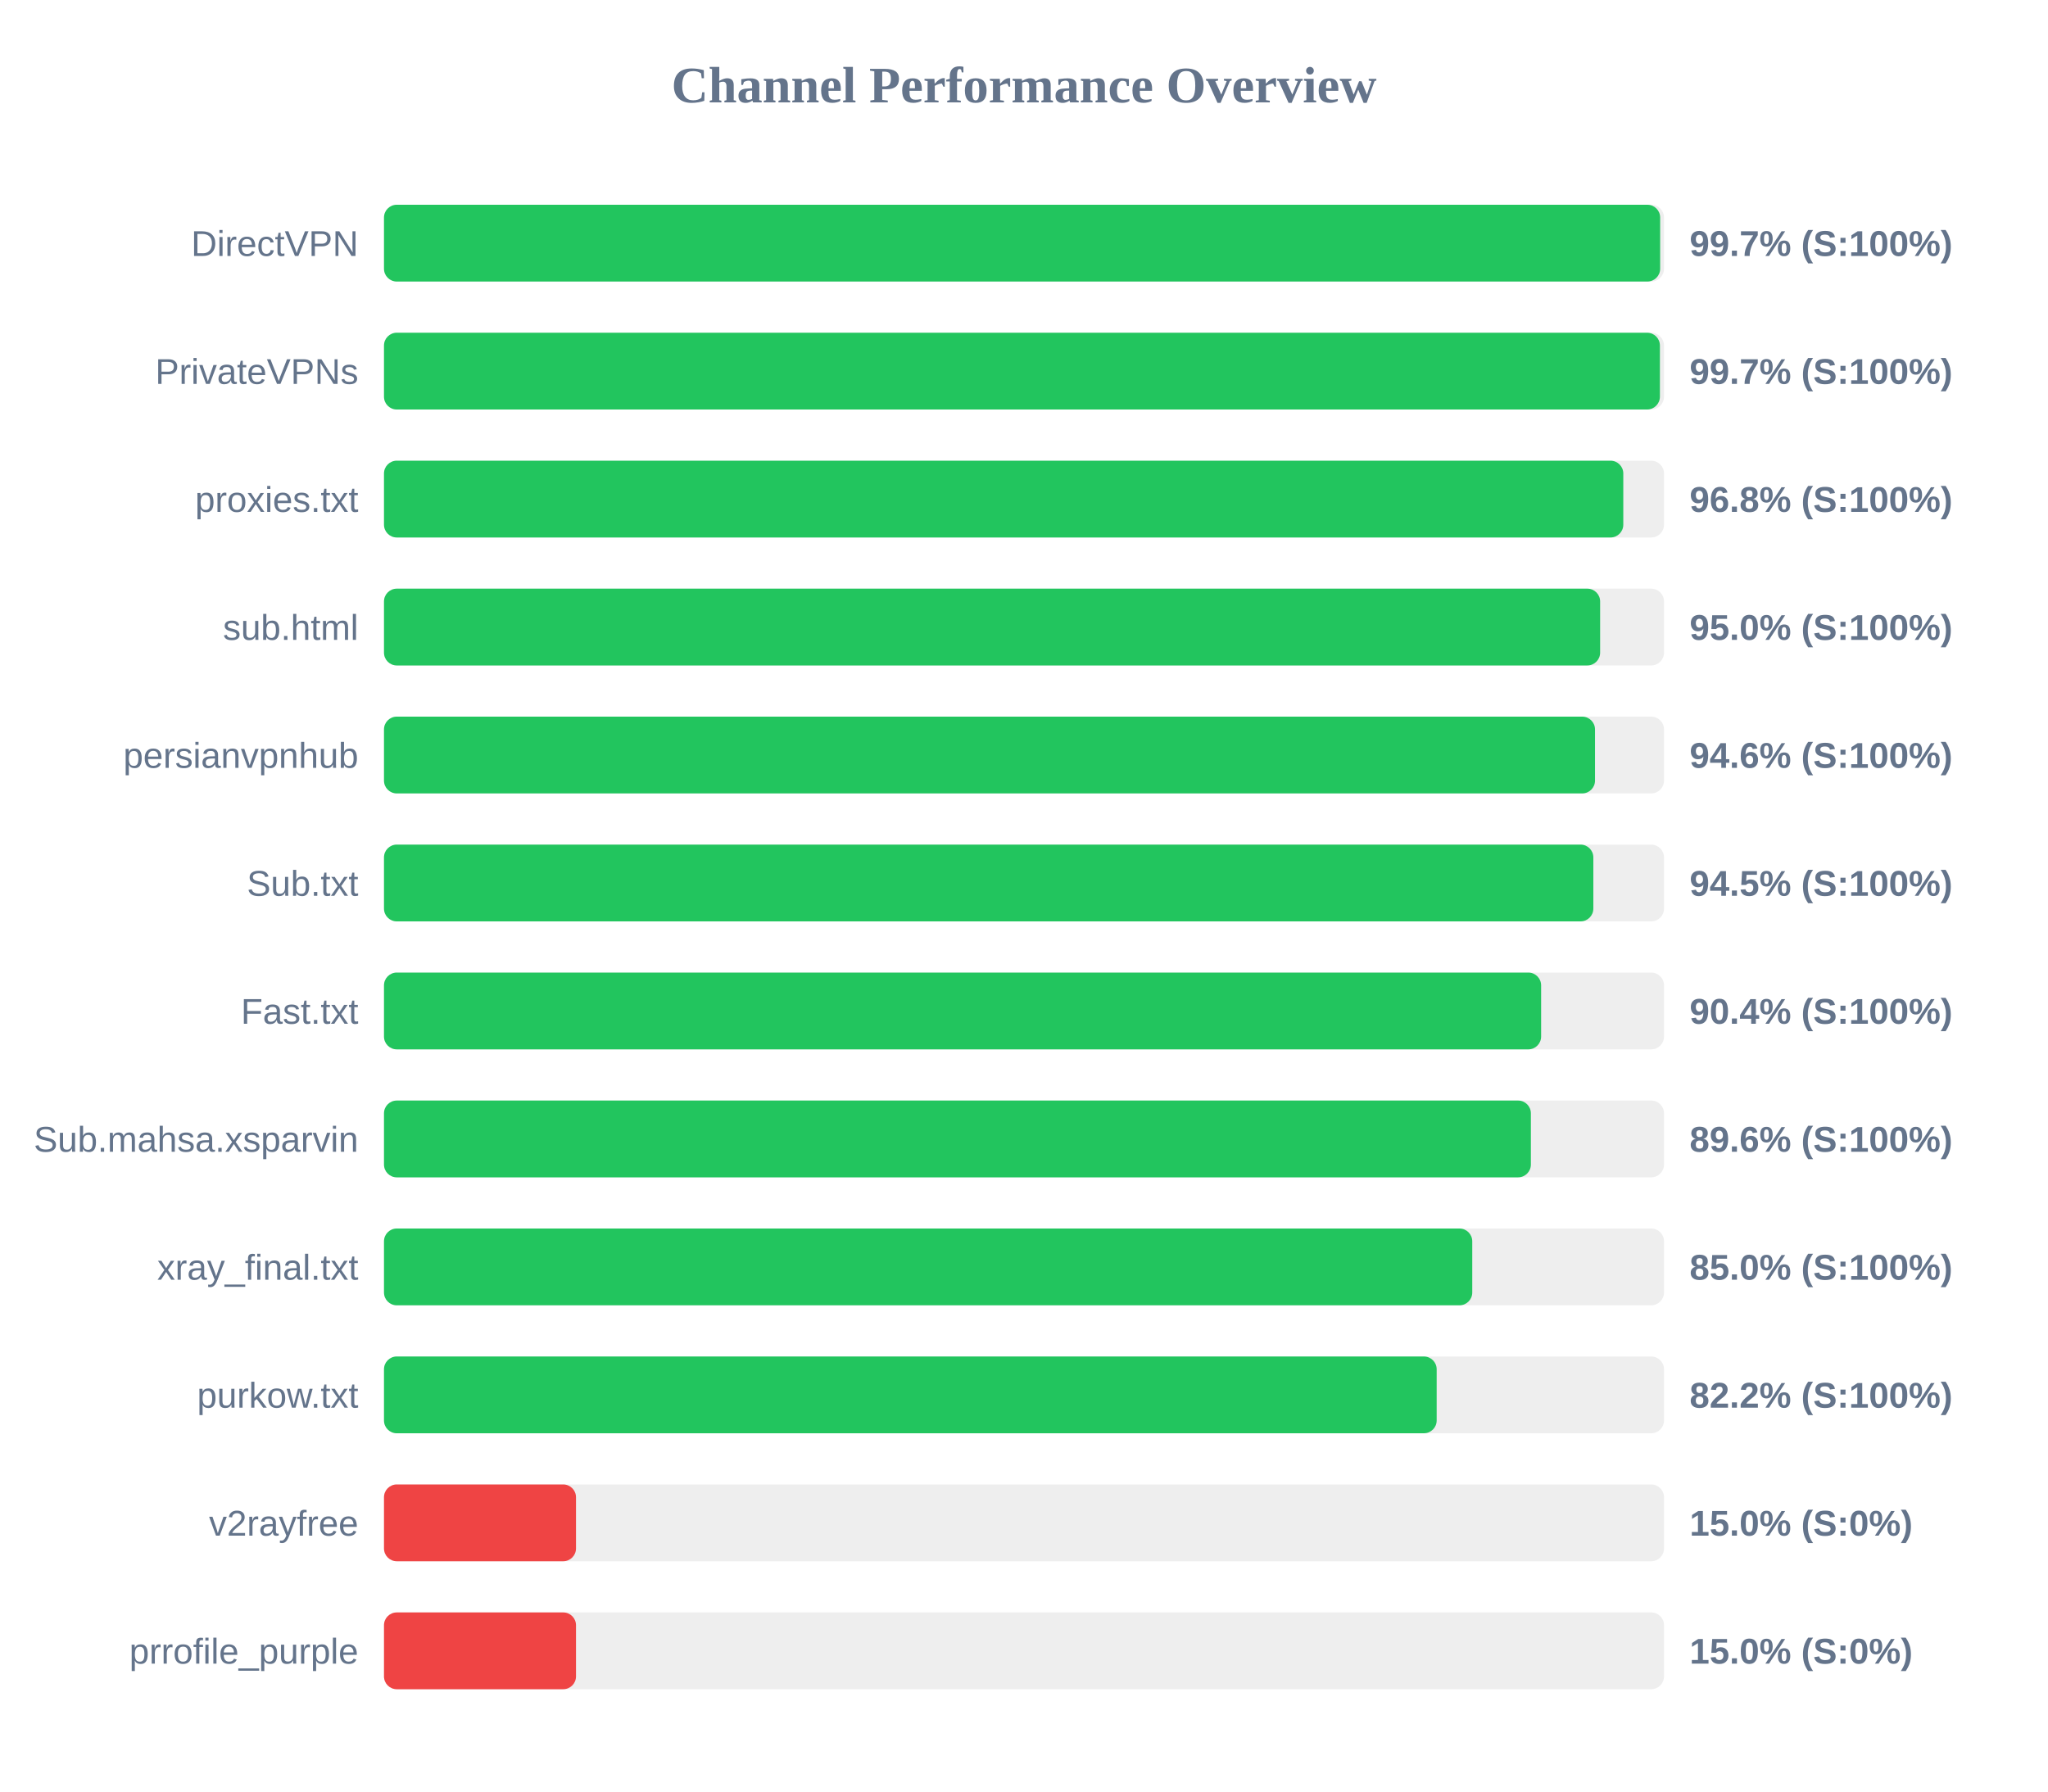
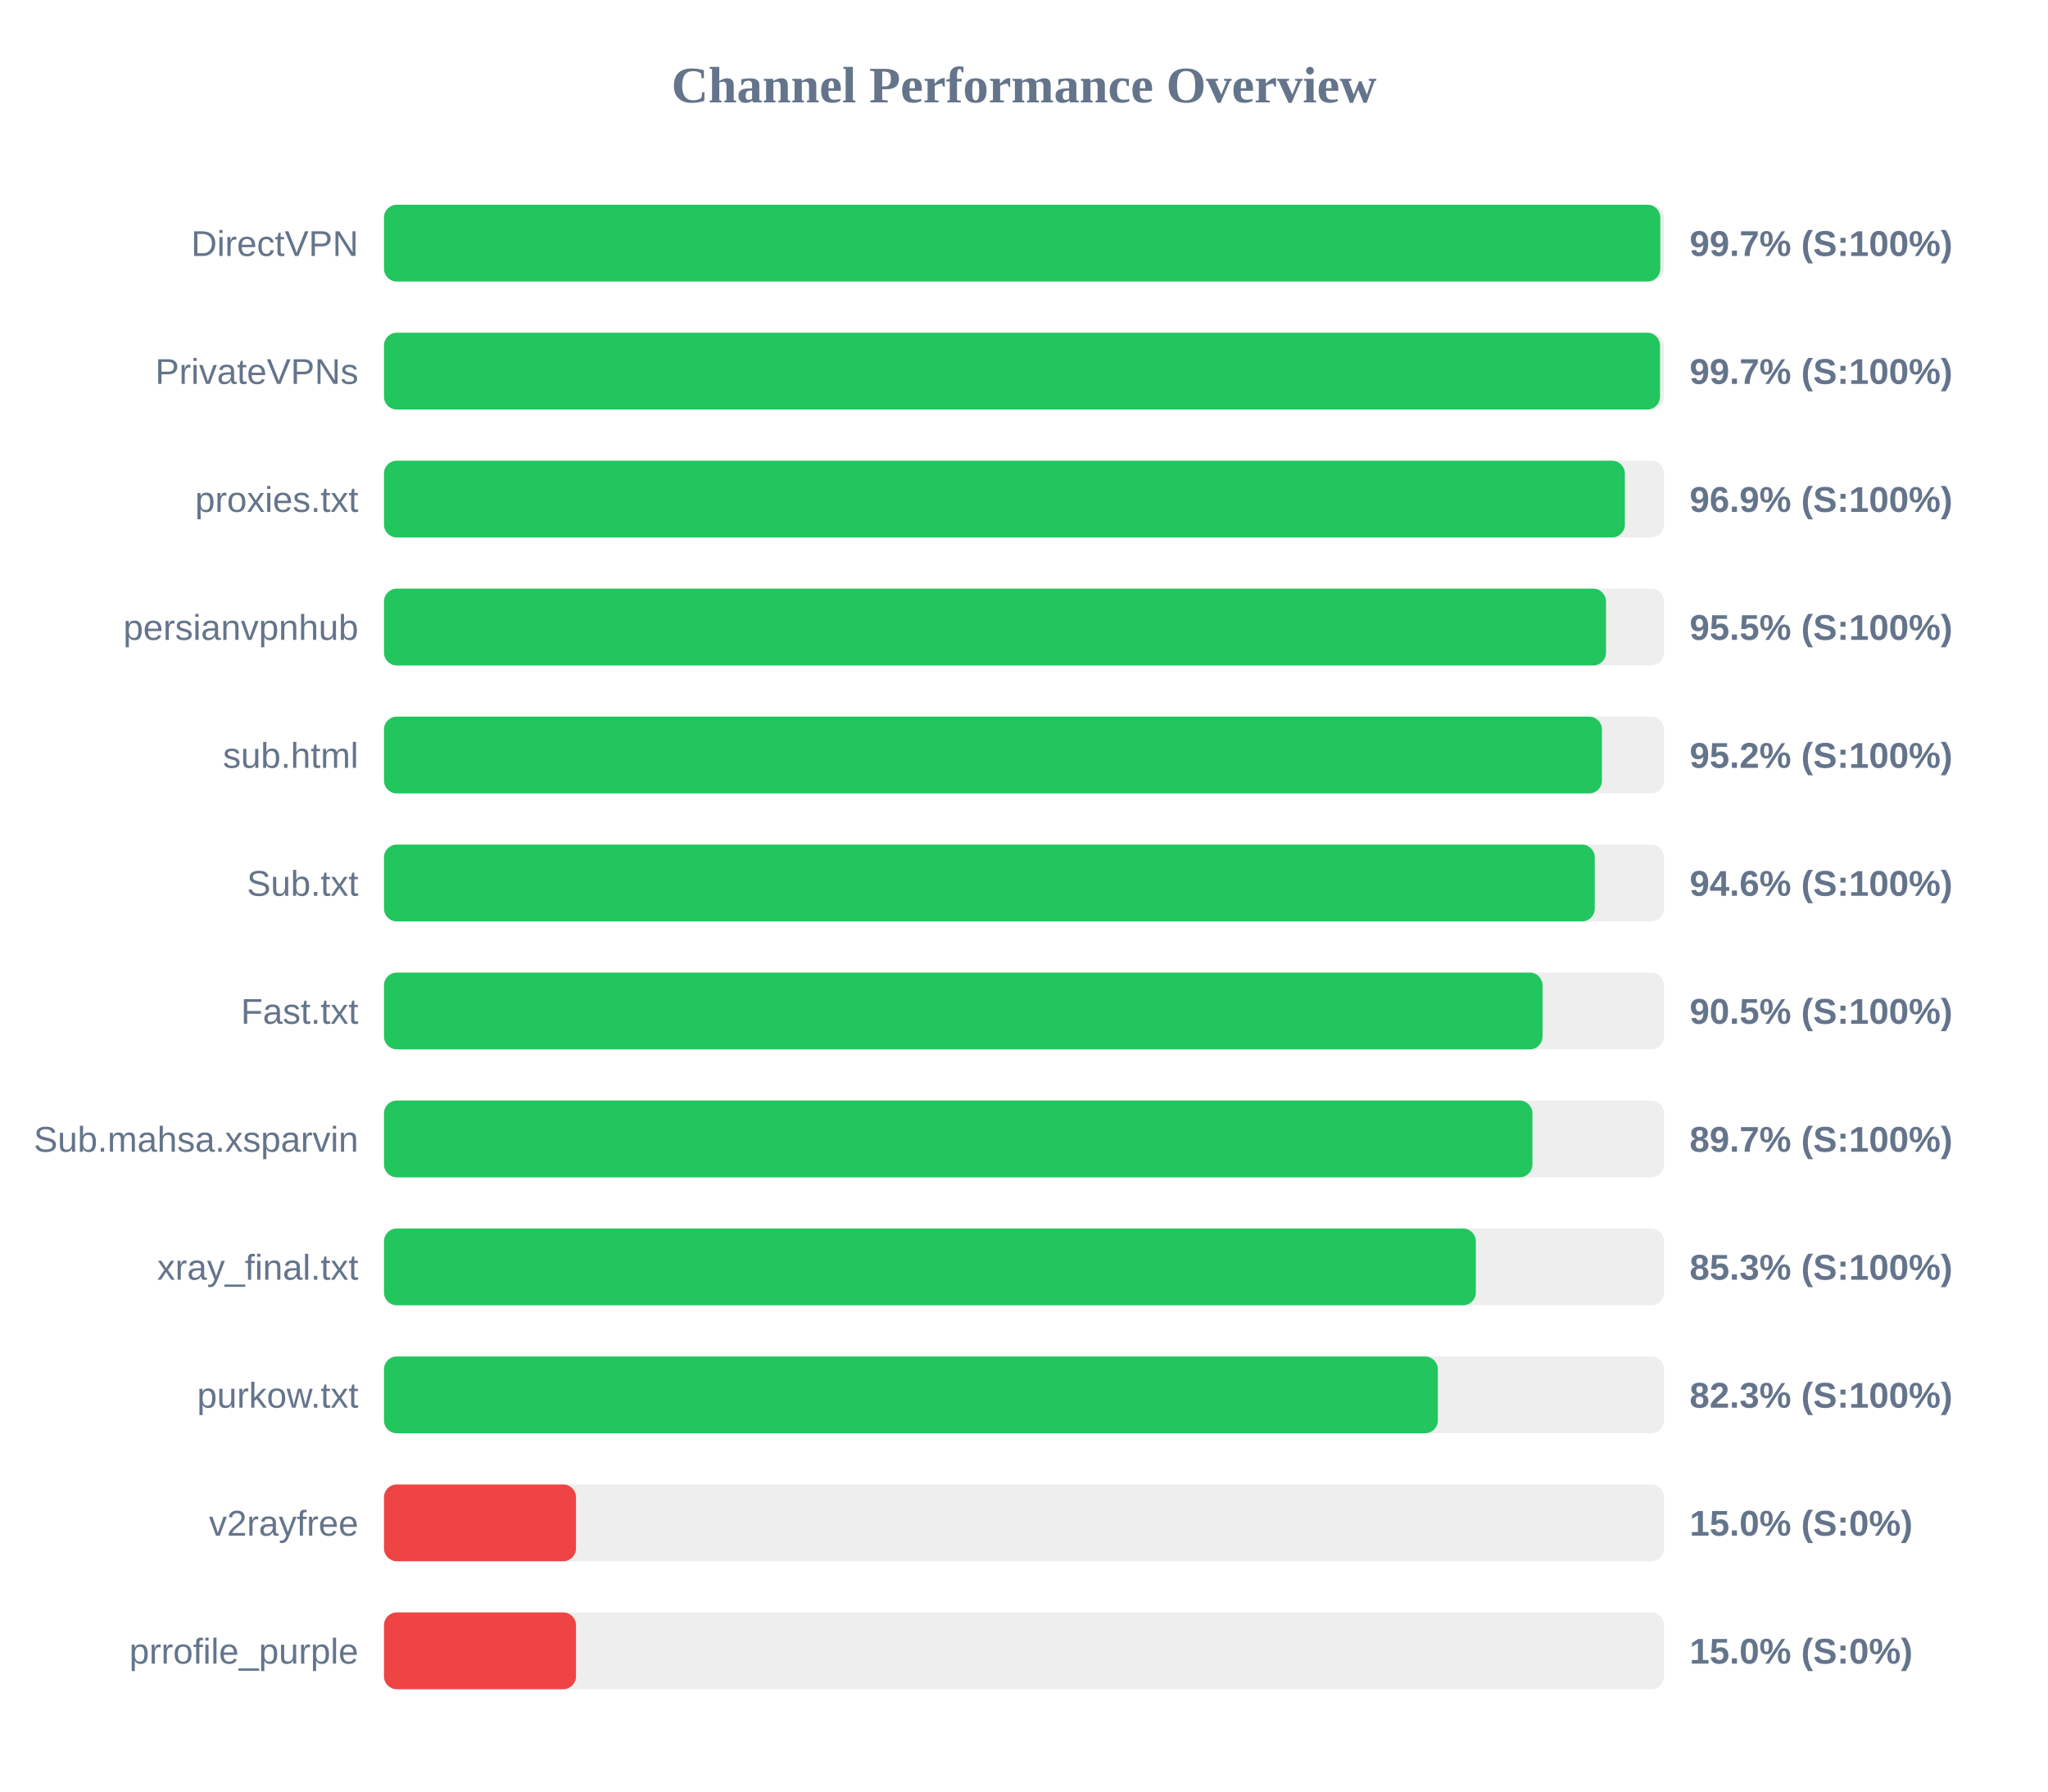
<svg xmlns="http://www.w3.org/2000/svg" width="800" height="700" version="1.1">
  <style>
        .row { font: 14px Arial; fill: #64748b; }
        .score { font: bold 14px Arial; fill: #64748b; }
    </style>
  <text x="400" y="40" text-anchor="middle" font-size="20px" font-weight="bold" fill="#64748b">Channel Performance Overview</text>
  <rect x="150" y="80" width="500" height="30" fill="#eee" rx="5" />
-   <rect x="150" y="80" width="498.5" height="30" fill="#22c55e" rx="5" />
+   <rect x="150" y="80" width="498.55" height="30" fill="#22c55e" rx="5" />
  <text x="140" y="100" text-anchor="end" class="row">DirectVPN</text>
  <text x="660" y="100" text-anchor="start" class="score">99.7% (S:100%)</text>
  <rect x="150" y="130" width="500" height="30" fill="#eee" rx="5" />
-   <rect x="150" y="130" width="498.4" height="30" fill="#22c55e" rx="5" />
+   <rect x="150" y="130" width="498.45" height="30" fill="#22c55e" rx="5" />
  <text x="140" y="150" text-anchor="end" class="row">PrivateVPNs</text>
  <text x="660" y="150" text-anchor="start" class="score">99.7% (S:100%)</text>
  <rect x="150" y="180" width="500" height="30" fill="#eee" rx="5" />
-   <rect x="150" y="180" width="484.1" height="30" fill="#22c55e" rx="5" />
+   <rect x="150" y="180" width="484.7" height="30" fill="#22c55e" rx="5" />
  <text x="140" y="200" text-anchor="end" class="row">proxies.txt</text>
-   <text x="660" y="200" text-anchor="start" class="score">96.8% (S:100%)</text>
+   <text x="660" y="200" text-anchor="start" class="score">96.9% (S:100%)</text>
  <rect x="150" y="230" width="500" height="30" fill="#eee" rx="5" />
-   <rect x="150" y="230" width="475.05" height="30" fill="#22c55e" rx="5" />
-   <text x="140" y="250" text-anchor="end" class="row">sub.html</text>
-   <text x="660" y="250" text-anchor="start" class="score">95.0% (S:100%)</text>
+   <rect x="150" y="230" width="477.35" height="30" fill="#22c55e" rx="5" />
+   <text x="140" y="250" text-anchor="end" class="row">persianvpnhub</text>
+   <text x="660" y="250" text-anchor="start" class="score">95.5% (S:100%)</text>
  <rect x="150" y="280" width="500" height="30" fill="#eee" rx="5" />
-   <rect x="150" y="280" width="473.05" height="30" fill="#22c55e" rx="5" />
-   <text x="140" y="300" text-anchor="end" class="row">persianvpnhub</text>
-   <text x="660" y="300" text-anchor="start" class="score">94.6% (S:100%)</text>
+   <rect x="150" y="280" width="475.75" height="30" fill="#22c55e" rx="5" />
+   <text x="140" y="300" text-anchor="end" class="row">sub.html</text>
+   <text x="660" y="300" text-anchor="start" class="score">95.2% (S:100%)</text>
  <rect x="150" y="330" width="500" height="30" fill="#eee" rx="5" />
-   <rect x="150" y="330" width="472.4" height="30" fill="#22c55e" rx="5" />
+   <rect x="150" y="330" width="472.95" height="30" fill="#22c55e" rx="5" />
  <text x="140" y="350" text-anchor="end" class="row">Sub.txt</text>
-   <text x="660" y="350" text-anchor="start" class="score">94.5% (S:100%)</text>
+   <text x="660" y="350" text-anchor="start" class="score">94.6% (S:100%)</text>
  <rect x="150" y="380" width="500" height="30" fill="#eee" rx="5" />
-   <rect x="150" y="380" width="452.0" height="30" fill="#22c55e" rx="5" />
+   <rect x="150" y="380" width="452.55" height="30" fill="#22c55e" rx="5" />
  <text x="140" y="400" text-anchor="end" class="row">Fast.txt</text>
-   <text x="660" y="400" text-anchor="start" class="score">90.4% (S:100%)</text>
+   <text x="660" y="400" text-anchor="start" class="score">90.5% (S:100%)</text>
  <rect x="150" y="430" width="500" height="30" fill="#eee" rx="5" />
-   <rect x="150" y="430" width="448.0" height="30" fill="#22c55e" rx="5" />
+   <rect x="150" y="430" width="448.6" height="30" fill="#22c55e" rx="5" />
  <text x="140" y="450" text-anchor="end" class="row">Sub.mahsa.xsparvin</text>
-   <text x="660" y="450" text-anchor="start" class="score">89.6% (S:100%)</text>
+   <text x="660" y="450" text-anchor="start" class="score">89.7% (S:100%)</text>
  <rect x="150" y="480" width="500" height="30" fill="#eee" rx="5" />
-   <rect x="150" y="480" width="425.1" height="30" fill="#22c55e" rx="5" />
+   <rect x="150" y="480" width="426.5" height="30" fill="#22c55e" rx="5" />
  <text x="140" y="500" text-anchor="end" class="row">xray_final.txt</text>
-   <text x="660" y="500" text-anchor="start" class="score">85.0% (S:100%)</text>
+   <text x="660" y="500" text-anchor="start" class="score">85.3% (S:100%)</text>
  <rect x="150" y="530" width="500" height="30" fill="#eee" rx="5" />
-   <rect x="150" y="530" width="411.2" height="30" fill="#22c55e" rx="5" />
+   <rect x="150" y="530" width="411.65" height="30" fill="#22c55e" rx="5" />
  <text x="140" y="550" text-anchor="end" class="row">purkow.txt</text>
-   <text x="660" y="550" text-anchor="start" class="score">82.2% (S:100%)</text>
+   <text x="660" y="550" text-anchor="start" class="score">82.3% (S:100%)</text>
  <rect x="150" y="580" width="500" height="30" fill="#eee" rx="5" />
  <rect x="150" y="580" width="75.0" height="30" fill="#ef4444" rx="5" />
  <text x="140" y="600" text-anchor="end" class="row">v2rayfree</text>
  <text x="660" y="600" text-anchor="start" class="score">15.0% (S:0%)</text>
  <rect x="150" y="630" width="500" height="30" fill="#eee" rx="5" />
  <rect x="150" y="630" width="75.0" height="30" fill="#ef4444" rx="5" />
  <text x="140" y="650" text-anchor="end" class="row">prrofile_purple</text>
  <text x="660" y="650" text-anchor="start" class="score">15.0% (S:0%)</text>
</svg>
